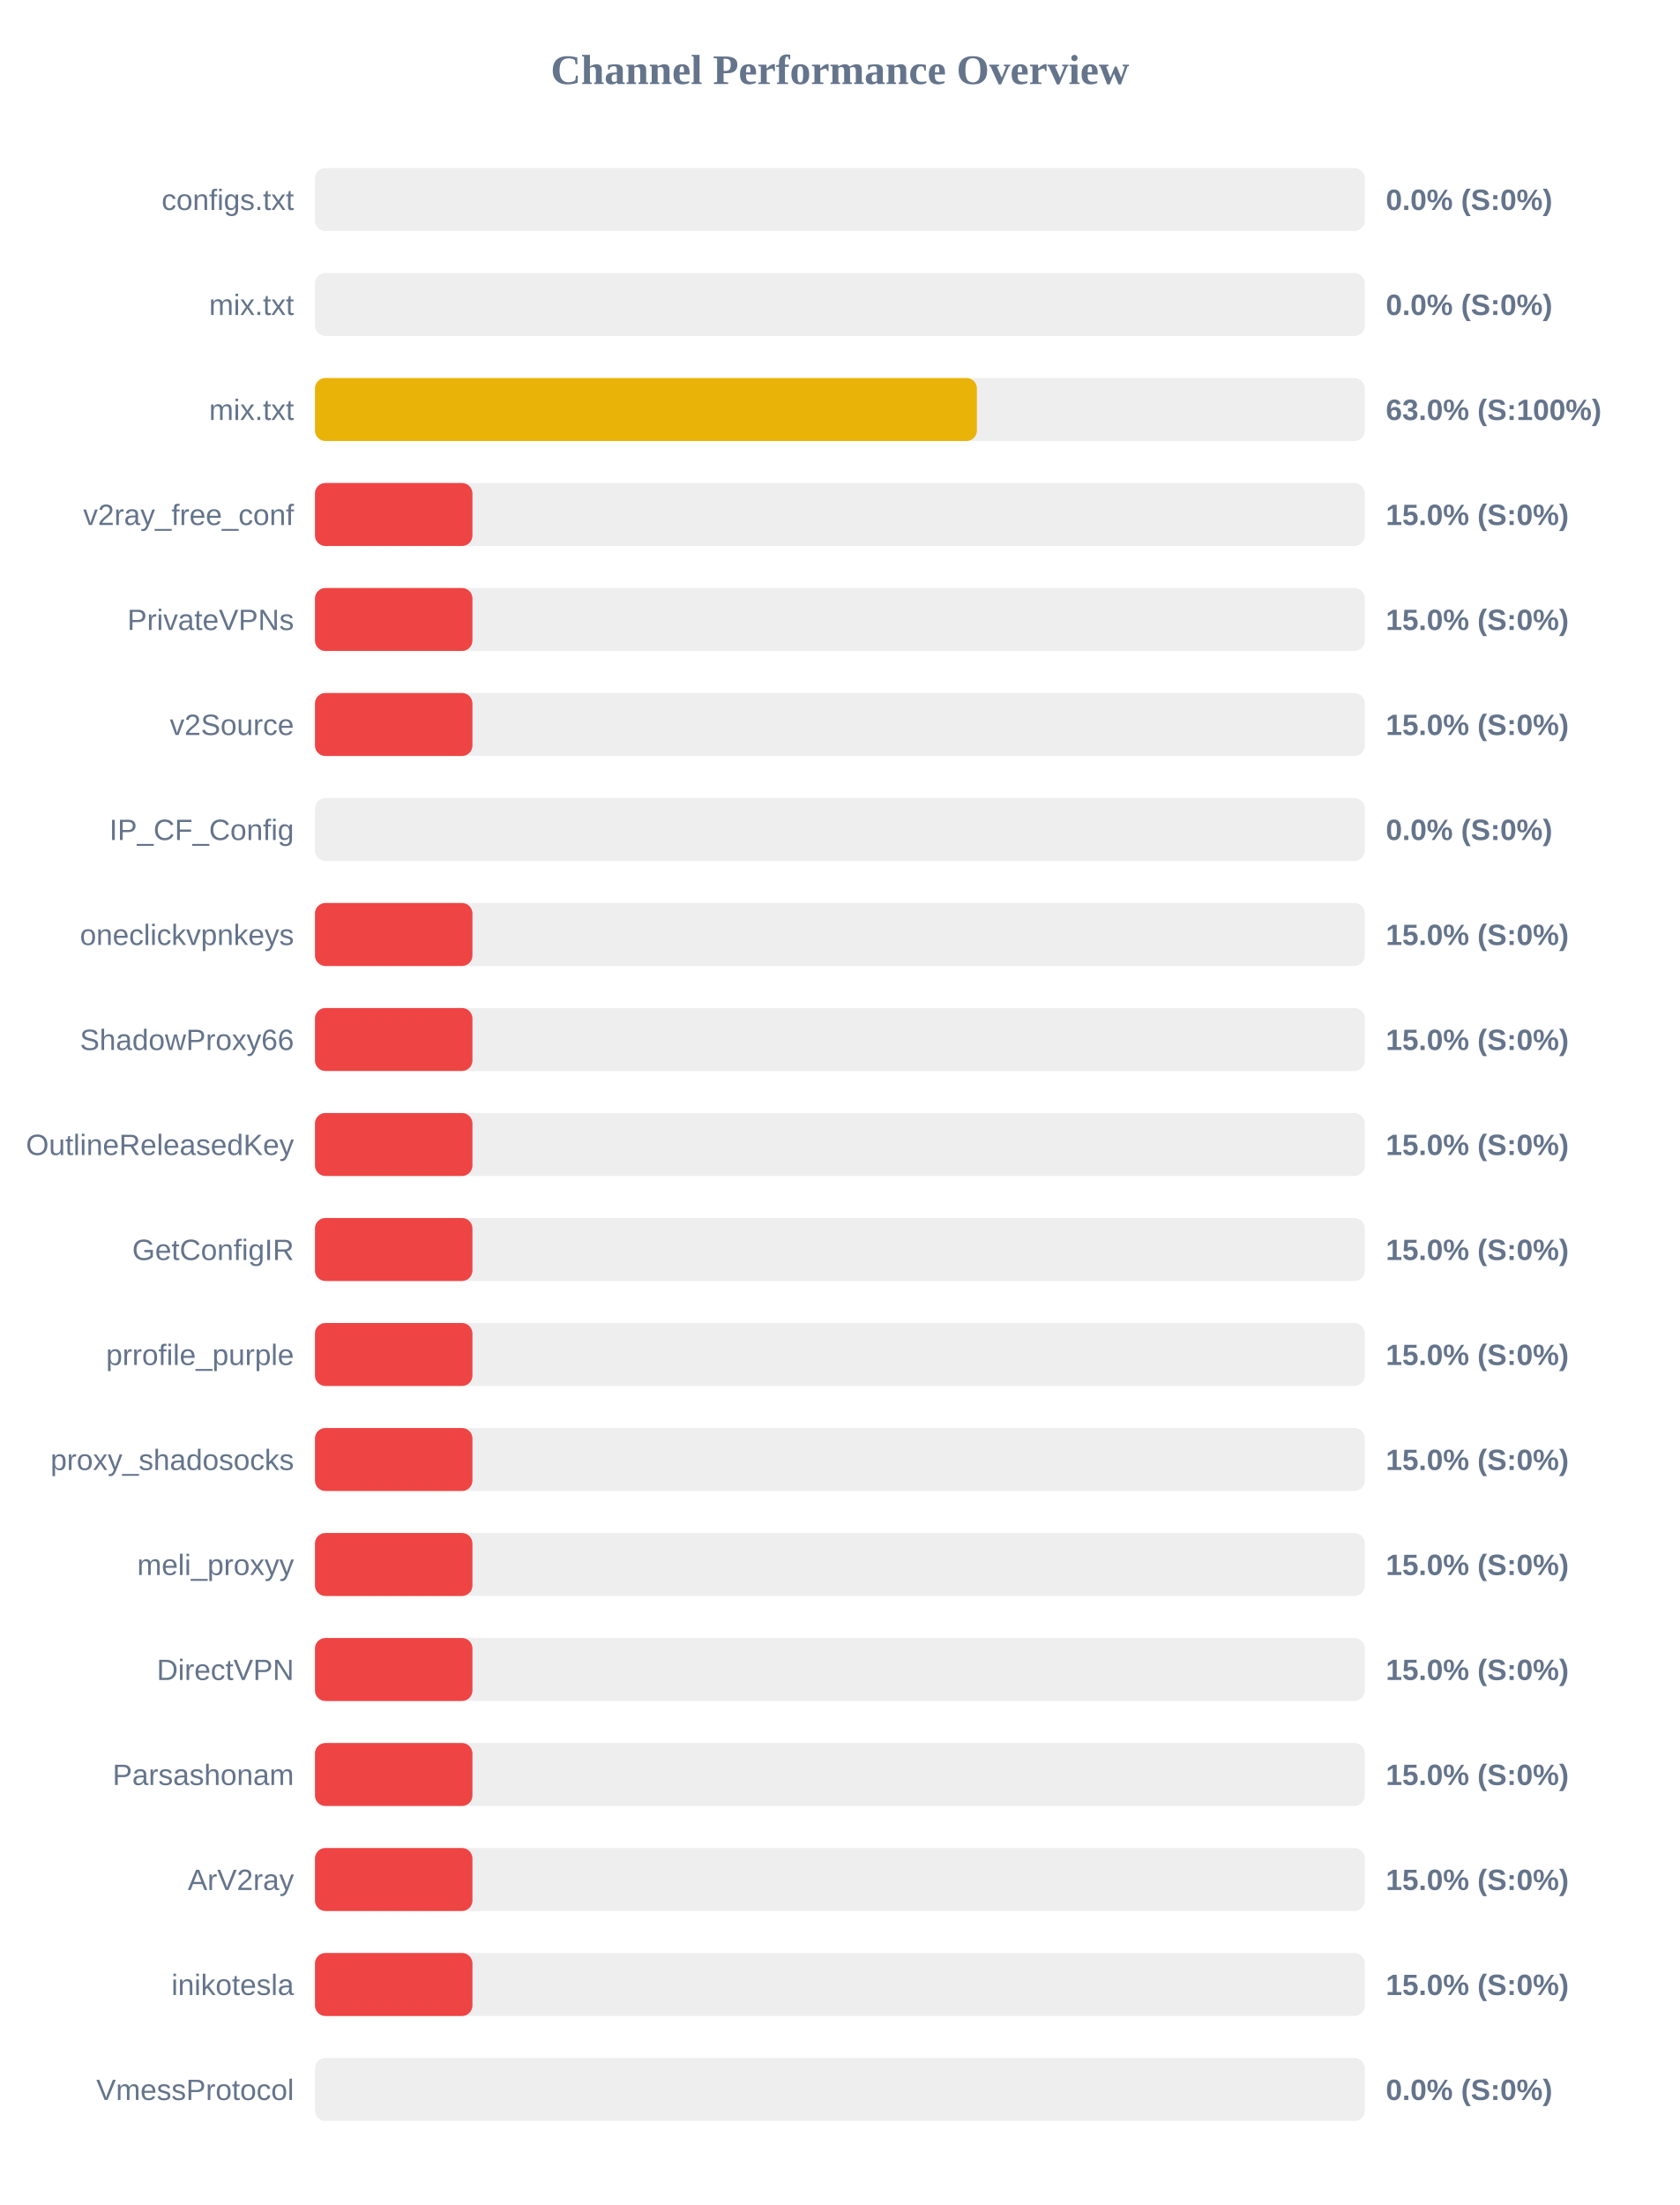
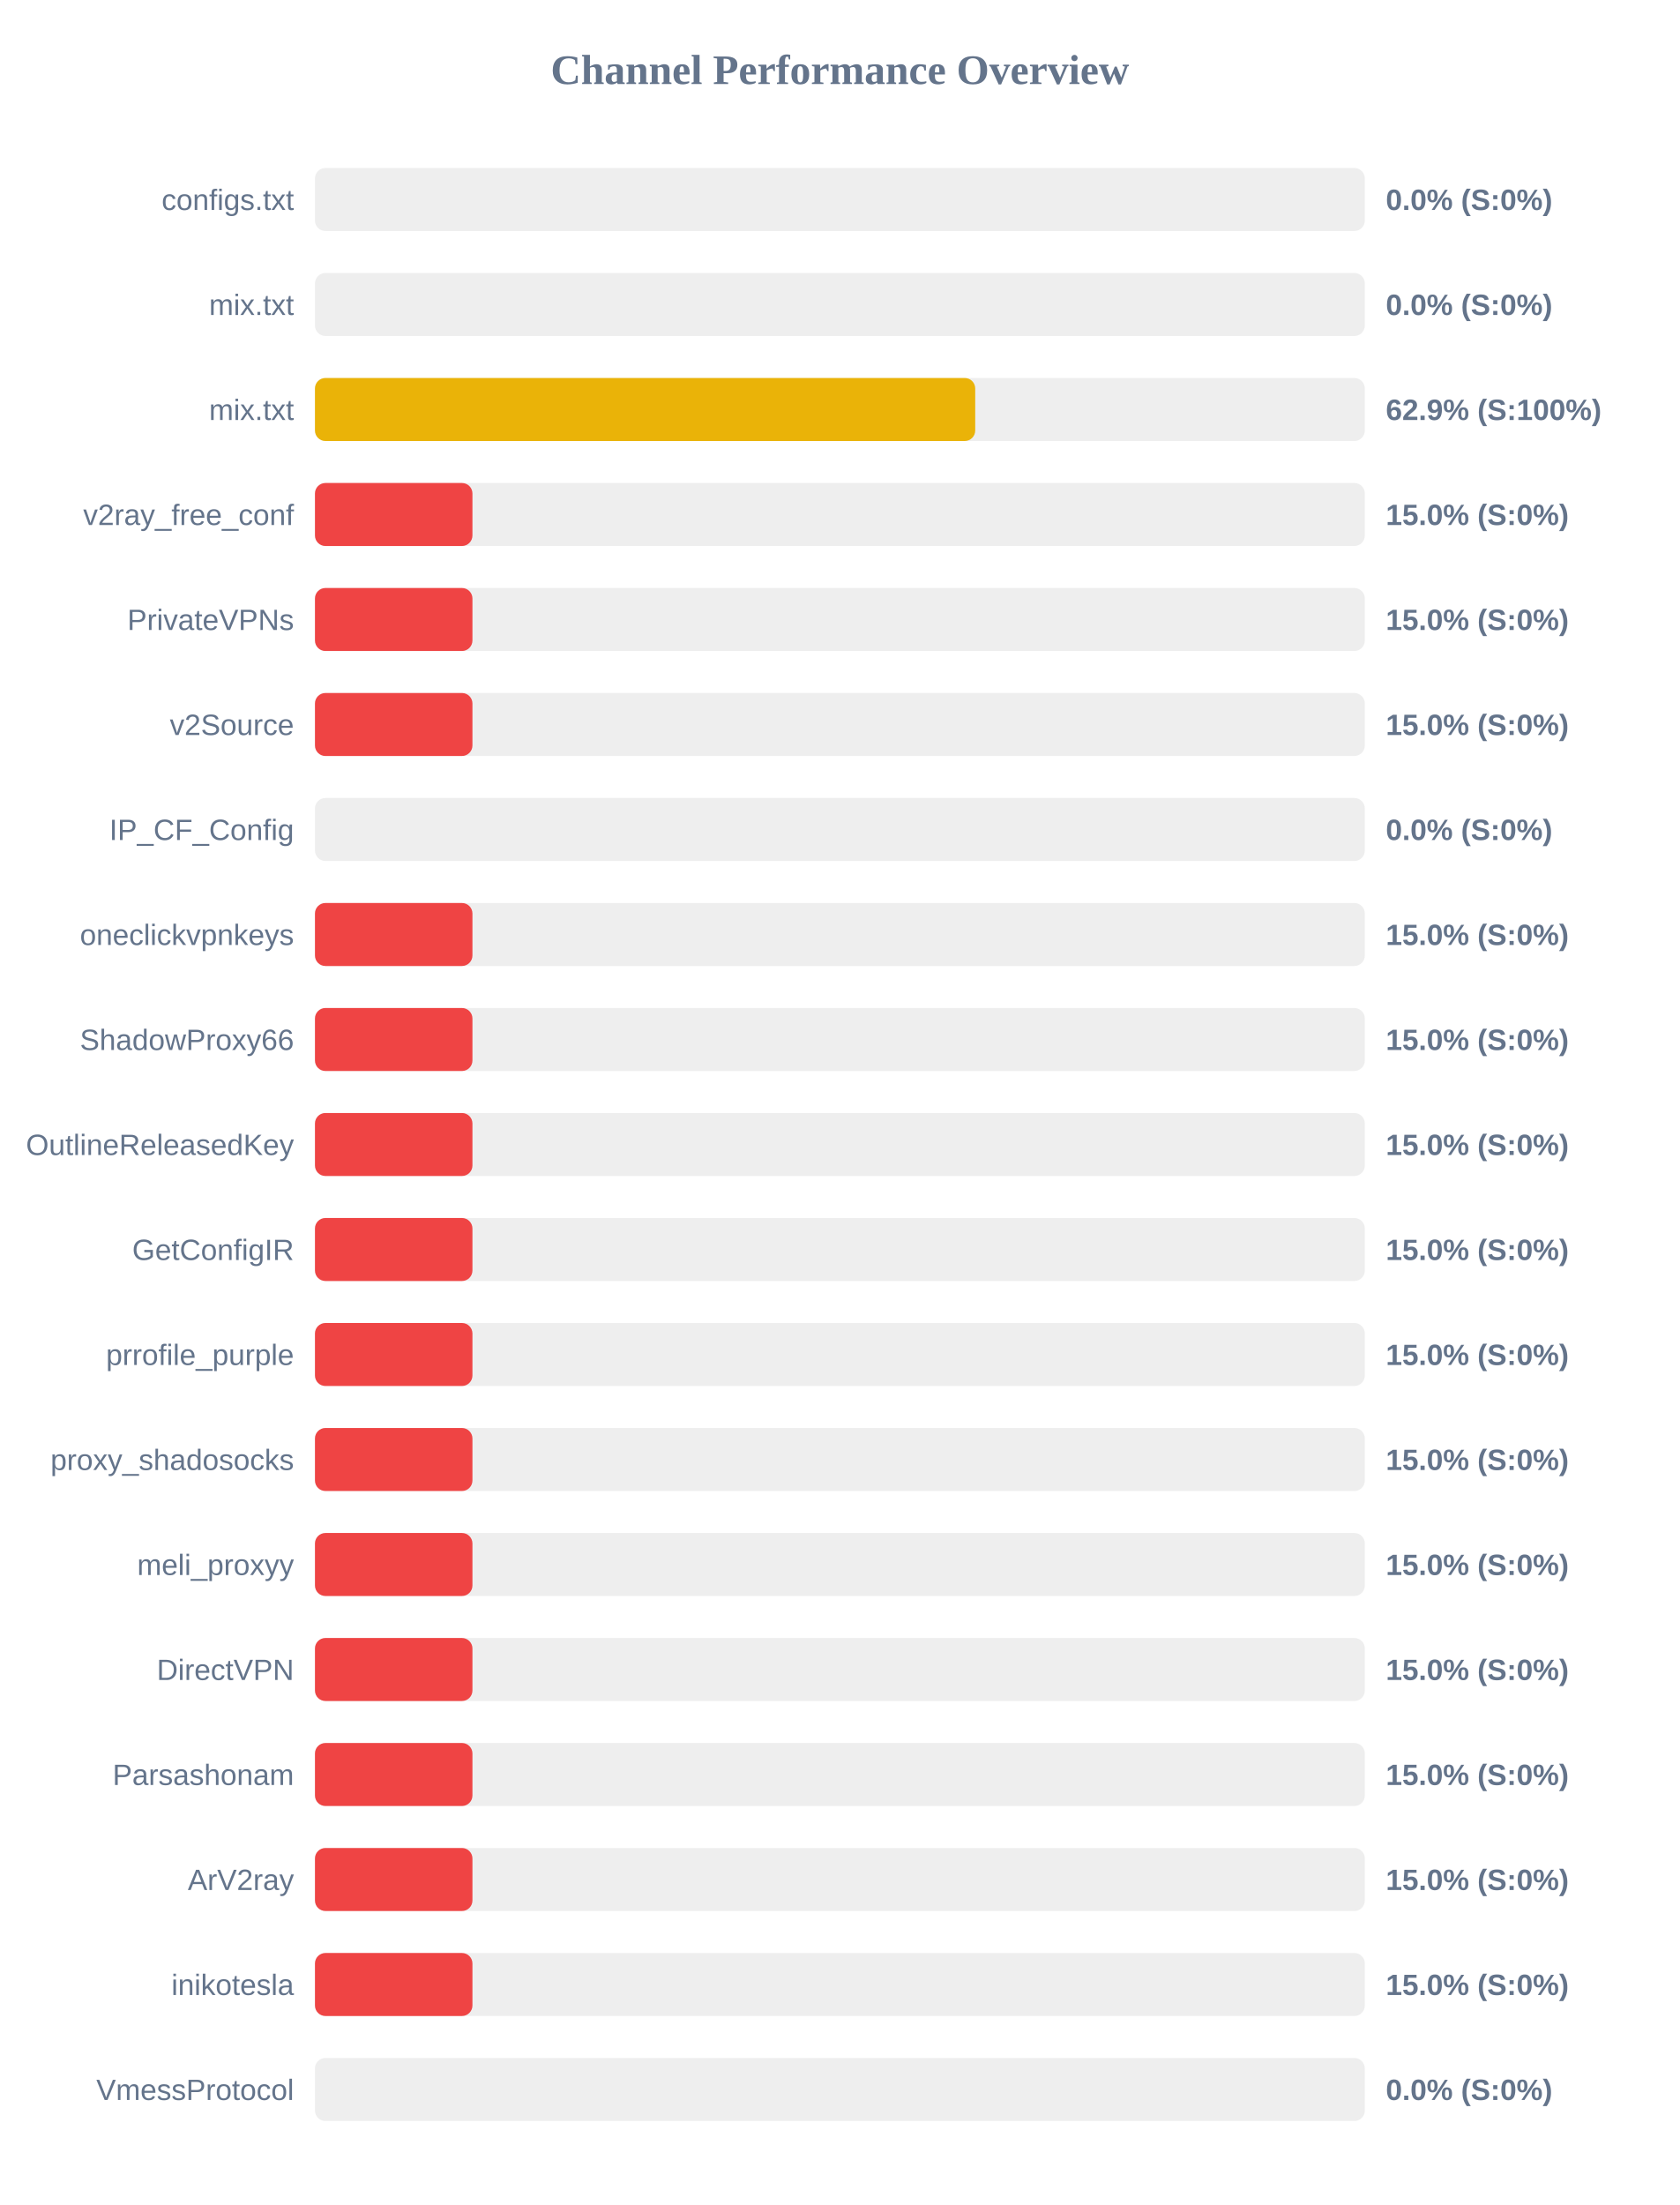
<svg xmlns="http://www.w3.org/2000/svg" width="800" height="1050" version="1.1">
  <style>
        .row { font: 14px Arial; fill: #64748b; }
        .score { font: bold 14px Arial; fill: #64748b; }
    </style>
  <text x="400" y="40" text-anchor="middle" font-size="20px" font-weight="bold" fill="#64748b">Channel Performance Overview</text>
  <rect x="150" y="80" width="500" height="30" fill="#eee" rx="5" />
  <rect x="150" y="80" width="0.0" height="30" fill="#ef4444" rx="5" />
  <text x="140" y="100" text-anchor="end" class="row">configs.txt</text>
  <text x="660" y="100" text-anchor="start" class="score">0.0% (S:0%)</text>
  <rect x="150" y="130" width="500" height="30" fill="#eee" rx="5" />
  <rect x="150" y="130" width="0.0" height="30" fill="#ef4444" rx="5" />
  <text x="140" y="150" text-anchor="end" class="row">mix.txt</text>
  <text x="660" y="150" text-anchor="start" class="score">0.0% (S:0%)</text>
  <rect x="150" y="180" width="500" height="30" fill="#eee" rx="5" />
-   <rect x="150" y="180" width="315.25" height="30" fill="#eab308" rx="5" />
+   <rect x="150" y="180" width="314.45" height="30" fill="#eab308" rx="5" />
  <text x="140" y="200" text-anchor="end" class="row">mix.txt</text>
-   <text x="660" y="200" text-anchor="start" class="score">63.0% (S:100%)</text>
+   <text x="660" y="200" text-anchor="start" class="score">62.9% (S:100%)</text>
  <rect x="150" y="230" width="500" height="30" fill="#eee" rx="5" />
  <rect x="150" y="230" width="75.0" height="30" fill="#ef4444" rx="5" />
  <text x="140" y="250" text-anchor="end" class="row">v2ray_free_conf</text>
  <text x="660" y="250" text-anchor="start" class="score">15.0% (S:0%)</text>
  <rect x="150" y="280" width="500" height="30" fill="#eee" rx="5" />
  <rect x="150" y="280" width="75.0" height="30" fill="#ef4444" rx="5" />
  <text x="140" y="300" text-anchor="end" class="row">PrivateVPNs</text>
  <text x="660" y="300" text-anchor="start" class="score">15.0% (S:0%)</text>
  <rect x="150" y="330" width="500" height="30" fill="#eee" rx="5" />
  <rect x="150" y="330" width="75.0" height="30" fill="#ef4444" rx="5" />
  <text x="140" y="350" text-anchor="end" class="row">v2Source</text>
  <text x="660" y="350" text-anchor="start" class="score">15.0% (S:0%)</text>
  <rect x="150" y="380" width="500" height="30" fill="#eee" rx="5" />
  <rect x="150" y="380" width="0.0" height="30" fill="#ef4444" rx="5" />
  <text x="140" y="400" text-anchor="end" class="row">IP_CF_Config</text>
  <text x="660" y="400" text-anchor="start" class="score">0.0% (S:0%)</text>
  <rect x="150" y="430" width="500" height="30" fill="#eee" rx="5" />
  <rect x="150" y="430" width="75.0" height="30" fill="#ef4444" rx="5" />
  <text x="140" y="450" text-anchor="end" class="row">oneclickvpnkeys</text>
  <text x="660" y="450" text-anchor="start" class="score">15.0% (S:0%)</text>
  <rect x="150" y="480" width="500" height="30" fill="#eee" rx="5" />
  <rect x="150" y="480" width="75.0" height="30" fill="#ef4444" rx="5" />
  <text x="140" y="500" text-anchor="end" class="row">ShadowProxy66</text>
  <text x="660" y="500" text-anchor="start" class="score">15.0% (S:0%)</text>
  <rect x="150" y="530" width="500" height="30" fill="#eee" rx="5" />
  <rect x="150" y="530" width="75.0" height="30" fill="#ef4444" rx="5" />
  <text x="140" y="550" text-anchor="end" class="row">OutlineReleasedKey</text>
  <text x="660" y="550" text-anchor="start" class="score">15.0% (S:0%)</text>
  <rect x="150" y="580" width="500" height="30" fill="#eee" rx="5" />
  <rect x="150" y="580" width="75.0" height="30" fill="#ef4444" rx="5" />
  <text x="140" y="600" text-anchor="end" class="row">GetConfigIR</text>
  <text x="660" y="600" text-anchor="start" class="score">15.0% (S:0%)</text>
  <rect x="150" y="630" width="500" height="30" fill="#eee" rx="5" />
  <rect x="150" y="630" width="75.0" height="30" fill="#ef4444" rx="5" />
  <text x="140" y="650" text-anchor="end" class="row">prrofile_purple</text>
  <text x="660" y="650" text-anchor="start" class="score">15.0% (S:0%)</text>
  <rect x="150" y="680" width="500" height="30" fill="#eee" rx="5" />
  <rect x="150" y="680" width="75.0" height="30" fill="#ef4444" rx="5" />
  <text x="140" y="700" text-anchor="end" class="row">proxy_shadosocks</text>
  <text x="660" y="700" text-anchor="start" class="score">15.0% (S:0%)</text>
  <rect x="150" y="730" width="500" height="30" fill="#eee" rx="5" />
  <rect x="150" y="730" width="75.0" height="30" fill="#ef4444" rx="5" />
  <text x="140" y="750" text-anchor="end" class="row">meli_proxyy</text>
  <text x="660" y="750" text-anchor="start" class="score">15.0% (S:0%)</text>
  <rect x="150" y="780" width="500" height="30" fill="#eee" rx="5" />
  <rect x="150" y="780" width="75.0" height="30" fill="#ef4444" rx="5" />
  <text x="140" y="800" text-anchor="end" class="row">DirectVPN</text>
  <text x="660" y="800" text-anchor="start" class="score">15.0% (S:0%)</text>
  <rect x="150" y="830" width="500" height="30" fill="#eee" rx="5" />
  <rect x="150" y="830" width="75.0" height="30" fill="#ef4444" rx="5" />
  <text x="140" y="850" text-anchor="end" class="row">Parsashonam</text>
  <text x="660" y="850" text-anchor="start" class="score">15.0% (S:0%)</text>
  <rect x="150" y="880" width="500" height="30" fill="#eee" rx="5" />
  <rect x="150" y="880" width="75.0" height="30" fill="#ef4444" rx="5" />
  <text x="140" y="900" text-anchor="end" class="row">ArV2ray</text>
  <text x="660" y="900" text-anchor="start" class="score">15.0% (S:0%)</text>
  <rect x="150" y="930" width="500" height="30" fill="#eee" rx="5" />
  <rect x="150" y="930" width="75.0" height="30" fill="#ef4444" rx="5" />
  <text x="140" y="950" text-anchor="end" class="row">inikotesla</text>
  <text x="660" y="950" text-anchor="start" class="score">15.0% (S:0%)</text>
  <rect x="150" y="980" width="500" height="30" fill="#eee" rx="5" />
  <rect x="150" y="980" width="0.0" height="30" fill="#ef4444" rx="5" />
  <text x="140" y="1000" text-anchor="end" class="row">VmessProtocol</text>
  <text x="660" y="1000" text-anchor="start" class="score">0.0% (S:0%)</text>
</svg>
